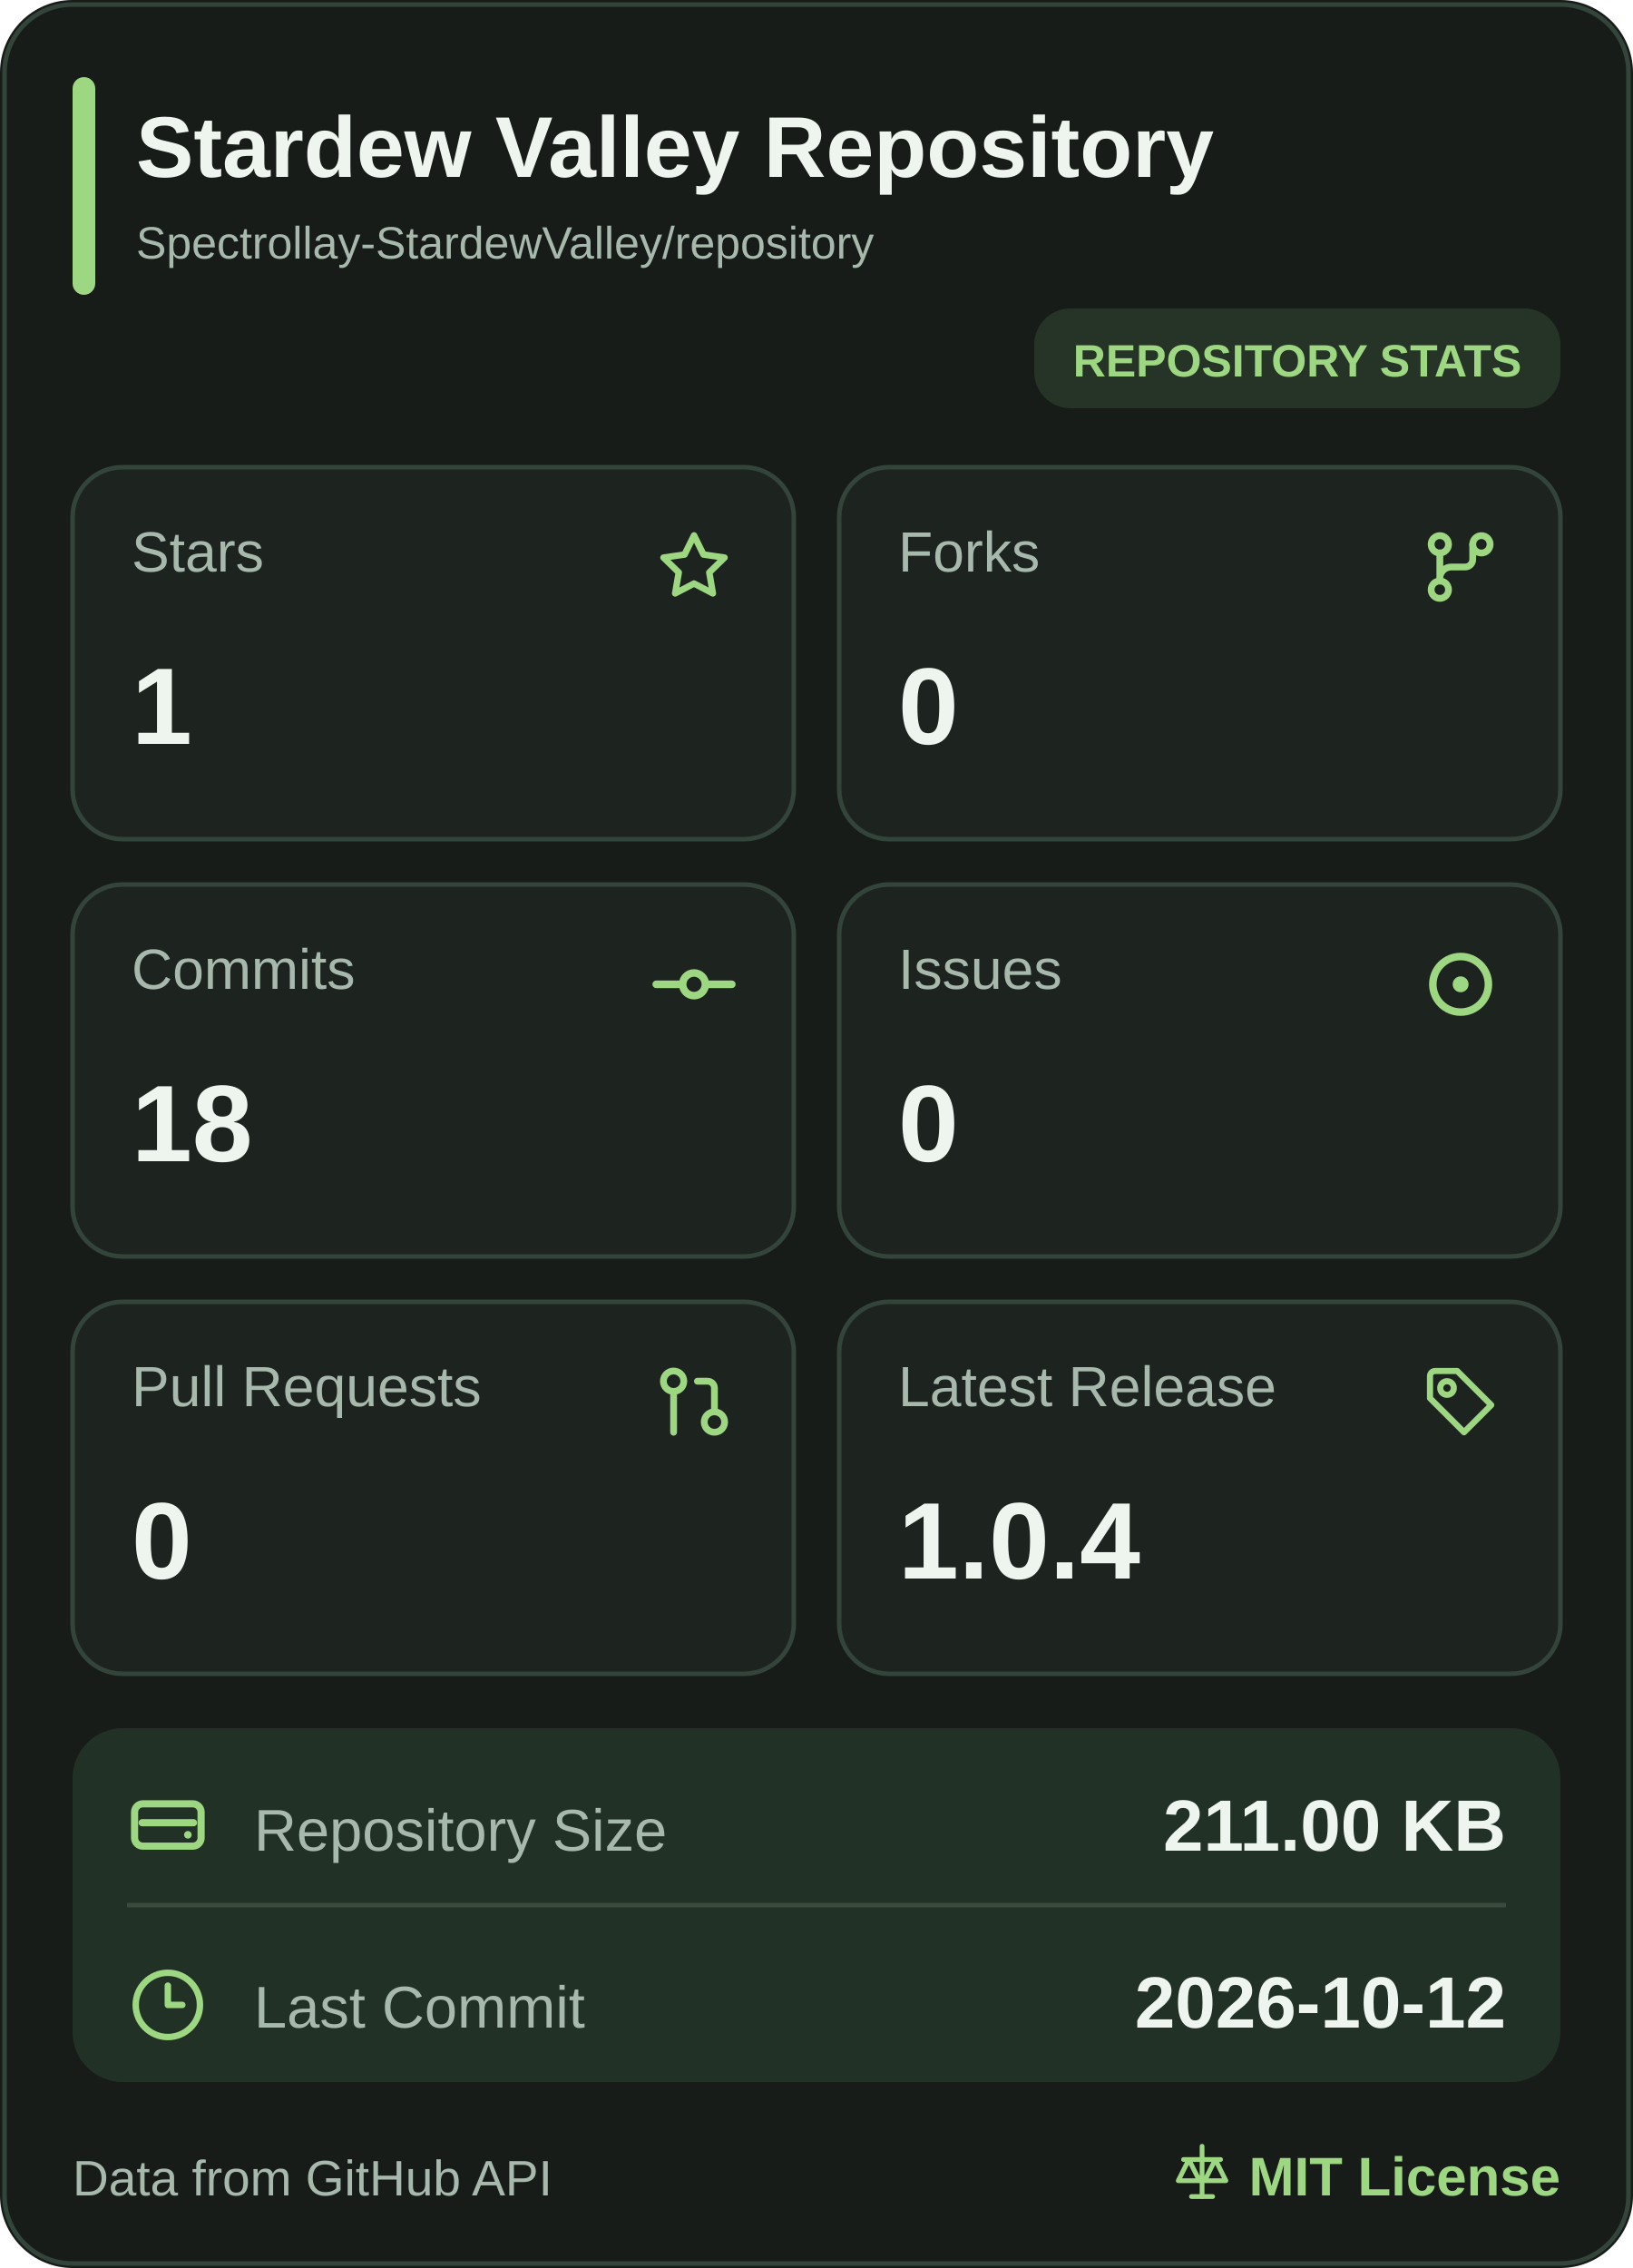
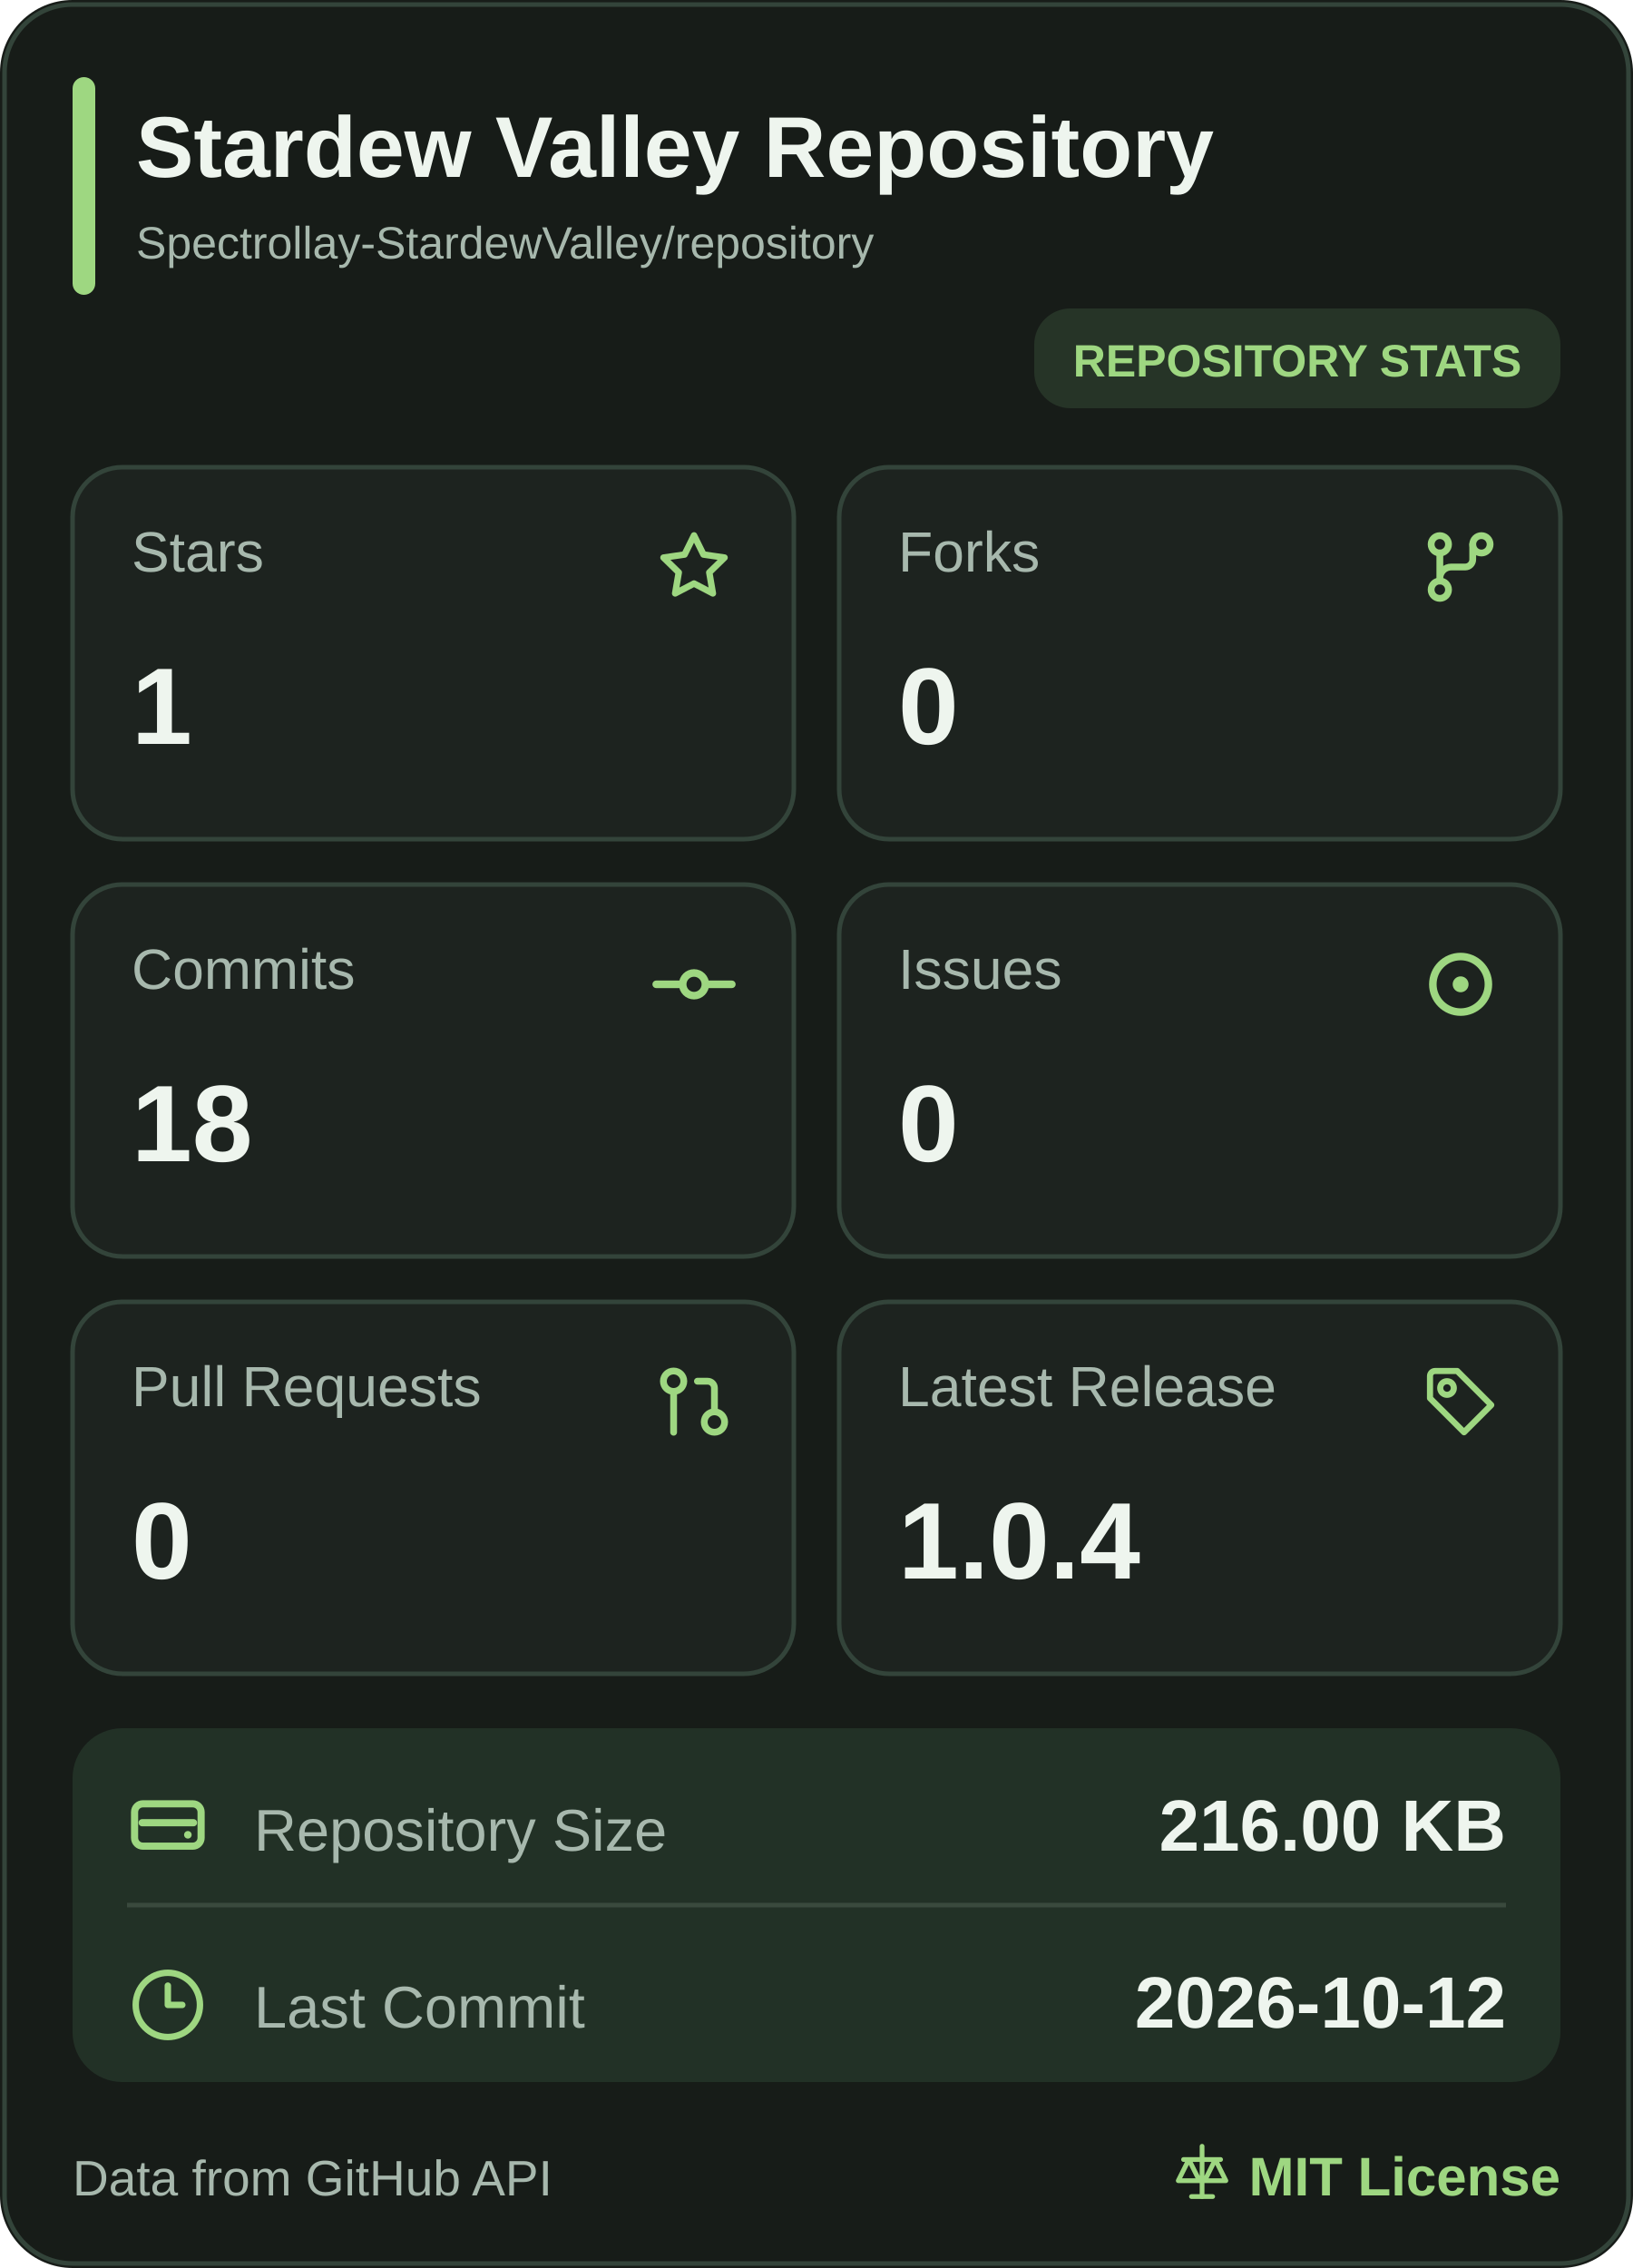
<svg xmlns="http://www.w3.org/2000/svg" width="360" height="500" viewBox="0 0 360 500" role="img" aria-label="Stardew Valley Repository mobile statistics">
  <rect width="360" height="500" rx="16" fill="#171C18" />
  <rect x="1" y="1" width="358" height="498" rx="15" fill="none" stroke="#33443A" />
  <rect x="16" y="17" width="5" height="48" rx="2.5" fill="#9ED781" />
  <a href="https://github.com/Spectrollay-StardewValley/repository" target="_blank" style="cursor: pointer">
    <text x="30" y="39" font-size="19" font-weight="700" fill="#EEF5EE" font-family="Segoe UI, Arial, sans-serif">Stardew Valley Repository</text>
    <text x="30" y="57" font-size="10" fill="#A7B8AD" font-family="Segoe UI, Arial, sans-serif">Spectrollay-StardewValley/repository</text>
  </a>
  <rect x="228" y="68" width="116" height="22" rx="8" fill="#263427" />
  <text x="286" y="83" text-anchor="middle" font-size="10" font-weight="700" fill="#9ED781" font-family="Segoe UI, Arial, sans-serif">REPOSITORY STATS</text>
  <a href="https://github.com/Spectrollay-StardewValley/repository/stargazers" target="_blank" style="cursor: pointer">
    <rect x="16" y="103" width="159" height="82" rx="11" fill="#1D231F" stroke="#33443A" />
    <text x="29" y="126" font-size="12.5" fill="#A7B8AD" font-family="Segoe UI, Arial, sans-serif">Stars</text>
    <svg x="143.5" y="115.5" width="19" height="19" viewBox="0 0 24 24" color="#9ED781" fill="none" stroke="currentColor" stroke-width="1.8" stroke-linecap="round" stroke-linejoin="round">
      <path d="M12 3.2L14.63 8.53L20.5 9.38L16.25 13.52L17.25 19.35L12 16.6L6.75 19.35L7.75 13.52L3.5 9.38L9.37 8.53Z" />
    </svg>
    <text x="29" y="164" font-size="24" font-weight="700" fill="#EEF5EE" font-family="Segoe UI, Arial, sans-serif">1</text>
  </a>
  <a href="https://github.com/Spectrollay-StardewValley/repository/forks" target="_blank" style="cursor: pointer">
    <rect x="185" y="103" width="159" height="82" rx="11" fill="#1D231F" stroke="#33443A" />
    <text x="198" y="126" font-size="12.5" fill="#A7B8AD" font-family="Segoe UI, Arial, sans-serif">Forks</text>
    <svg x="312.0" y="115.0" width="20" height="20" viewBox="0 0 24 24" color="#9ED781" fill="none" stroke="currentColor" stroke-width="1.8" stroke-linecap="round" stroke-linejoin="round">
      <circle cx="6.5" cy="6" r="2.3" />
      <circle cx="17.5" cy="6" r="2.3" />
      <circle cx="6.5" cy="18" r="2.3" />
      <path d="M6.5 8.3V15.7M15.2 6v4a2 2 0 0 1-2 2H9.5a3 3 0 0 0-3 3" />
    </svg>
    <text x="198" y="164" font-size="24" font-weight="700" fill="#EEF5EE" font-family="Segoe UI, Arial, sans-serif">0</text>
  </a>
  <a href="https://github.com/Spectrollay-StardewValley/repository/commits/main" target="_blank" style="cursor: pointer">
    <rect x="16" y="195" width="159" height="82" rx="11" fill="#1D231F" stroke="#33443A" />
    <text x="29" y="218" font-size="12.5" fill="#A7B8AD" font-family="Segoe UI, Arial, sans-serif">Commits</text>
    <svg x="143.0" y="207.0" width="20" height="20" viewBox="0 0 24 24" color="#9ED781" fill="none" stroke="currentColor" stroke-width="2" stroke-linecap="round" stroke-linejoin="round">
      <circle cx="12" cy="12" r="3" />
      <line x1="2" x2="8.7" y1="12" y2="12" />
      <line x1="15.3" x2="22" y1="12" y2="12" />
    </svg>
    <text x="29" y="256" font-size="24" font-weight="700" fill="#EEF5EE" font-family="Segoe UI, Arial, sans-serif">18</text>
  </a>
  <a href="https://github.com/Spectrollay-StardewValley/repository/issues?q=is%3Aissue" target="_blank" style="cursor: pointer">
    <rect x="185" y="195" width="159" height="82" rx="11" fill="#1D231F" stroke="#33443A" />
    <text x="198" y="218" font-size="12.5" fill="#A7B8AD" font-family="Segoe UI, Arial, sans-serif">Issues</text>
    <svg x="311.5" y="206.5" width="21" height="21" viewBox="0 0 24 24" color="#9ED781" fill="none" stroke="currentColor" stroke-width="1.9" stroke-linecap="round" stroke-linejoin="round">
      <circle cx="12" cy="12" r="7" />
      <circle cx="12" cy="12" r="2" fill="currentColor" stroke="none" />
    </svg>
    <text x="198" y="256" font-size="24" font-weight="700" fill="#EEF5EE" font-family="Segoe UI, Arial, sans-serif">0</text>
  </a>
  <a href="https://github.com/Spectrollay-StardewValley/repository/pulls?q=is%3Apr" target="_blank" style="cursor: pointer">
    <rect x="16" y="287" width="159" height="82" rx="11" fill="#1D231F" stroke="#33443A" />
    <text x="29" y="310" font-size="12.5" fill="#A7B8AD" font-family="Segoe UI, Arial, sans-serif">Pull Requests</text>
    <svg x="144.0" y="300.0" width="18" height="18" viewBox="0 0 24 24" color="#9ED781" fill="none" stroke="currentColor" stroke-width="2" stroke-linecap="round" stroke-linejoin="round">
      <circle cx="18" cy="18" r="3" />
      <circle cx="6" cy="6" r="3" />
      <path d="M13 6h3a2 2 0 0 1 2 2v7" />
      <line x1="6" x2="6" y1="9" y2="21" />
    </svg>
    <text x="29" y="348" font-size="24" font-weight="700" fill="#EEF5EE" font-family="Segoe UI, Arial, sans-serif">0</text>
  </a>
  <a href="https://github.com/Spectrollay-StardewValley/repository/releases" target="_blank" style="cursor: pointer">
    <rect x="185" y="287" width="159" height="82" rx="11" fill="#1D231F" stroke="#33443A" />
    <text x="198" y="310" font-size="12.5" fill="#A7B8AD" font-family="Segoe UI, Arial, sans-serif">Latest Release</text>
    <svg x="313.0" y="300.0" width="18" height="18" viewBox="0 0 24 24" color="#9ED781" fill="none" stroke="currentColor" stroke-width="1.8" stroke-linecap="round" stroke-linejoin="round">
      <path d="M3 4.5A1.5 1.5 0 0 1 4.5 3H11l10 10-8 8-10-10Z" />
      <circle cx="8" cy="8" r="2" />
    </svg>
    <text x="198" y="348" font-size="24" font-weight="700" fill="#EEF5EE" font-family="Segoe UI, Arial, sans-serif">1.0.4</text>
  </a>
  <rect x="16" y="381" width="328" height="78" rx="11" fill="#223126" />
  <path d="M28 420H332" stroke="#3A4A3D" stroke-width="1" />
  <a href="https://github.com/Spectrollay-StardewValley/repository" target="_blank" style="cursor: pointer">
    <rect x="16" y="381" width="328" height="39" fill="transparent" />
    <svg x="27.0" y="392.5" width="20" height="20" viewBox="0 0 24 24" color="#9ED781" fill="none" stroke="currentColor" stroke-width="1.9" stroke-linecap="round" stroke-linejoin="round">
      <rect x="3.2" y="6.2" width="17.6" height="11.2" rx="2.2" />
      <path d="M5.2 11.2h13.6" />
      <circle cx="17.3" cy="14.4" r="1" fill="currentColor" stroke="none" />
    </svg>
    <text x="56" y="408" font-size="13" fill="#A7B8AD" font-family="Segoe UI, Arial, sans-serif">Repository Size</text>
-     <text x="332" y="408" text-anchor="end" font-size="16" font-weight="700" fill="#EEF5EE" font-family="Segoe UI, Arial, sans-serif">211.00 KB</text>
+     <text x="332" y="408" text-anchor="end" font-size="16" font-weight="700" fill="#EEF5EE" font-family="Segoe UI, Arial, sans-serif">216.00 KB</text>
  </a>
  <a href="https://github.com/Spectrollay-StardewValley/repository/commits/main" target="_blank" style="cursor: pointer">
    <rect x="16" y="420" width="328" height="39" fill="transparent" />
    <svg x="28.5" y="433.5" width="17" height="17" viewBox="0 0 24 24" color="#9ED781" fill="none" stroke="currentColor" stroke-width="2" stroke-linecap="round" stroke-linejoin="round">
      <circle cx="12" cy="12" r="10" />
      <polyline points="12 6 12 12 16.5 12" />
    </svg>
    <text x="56" y="447" font-size="13" fill="#A7B8AD" font-family="Segoe UI, Arial, sans-serif">Last Commit</text>
    <text x="332" y="447" text-anchor="end" font-size="16" font-weight="700" fill="#EEF5EE" font-family="Segoe UI, Arial, sans-serif">2026-10-12</text>
  </a>
  <text x="16" y="484" font-size="11" fill="#A7B8AD" font-family="Segoe UI, Arial, sans-serif">Data from GitHub API</text>
  <a href="https://github.com/Spectrollay-StardewValley/repository/blob/main/LICENSE" target="_blank" style="cursor: pointer">
    <svg x="258.0" y="472.0" width="14" height="14" viewBox="0 0 24 24" color="#9ED781" fill="none" stroke="currentColor" stroke-width="1.8" stroke-linecap="round" stroke-linejoin="round">
      <path d="M12 2v19M5 7h14M7 7l-4 8h8L7 7ZM17 7l-4 8h8l-4-8Z" />
      <path d="M8 21h8" />
    </svg>
    <text x="344" y="484" text-anchor="end" font-size="12" font-weight="700" fill="#9ED781" font-family="Segoe UI, Arial, sans-serif">MIT License</text>
  </a>
</svg>
